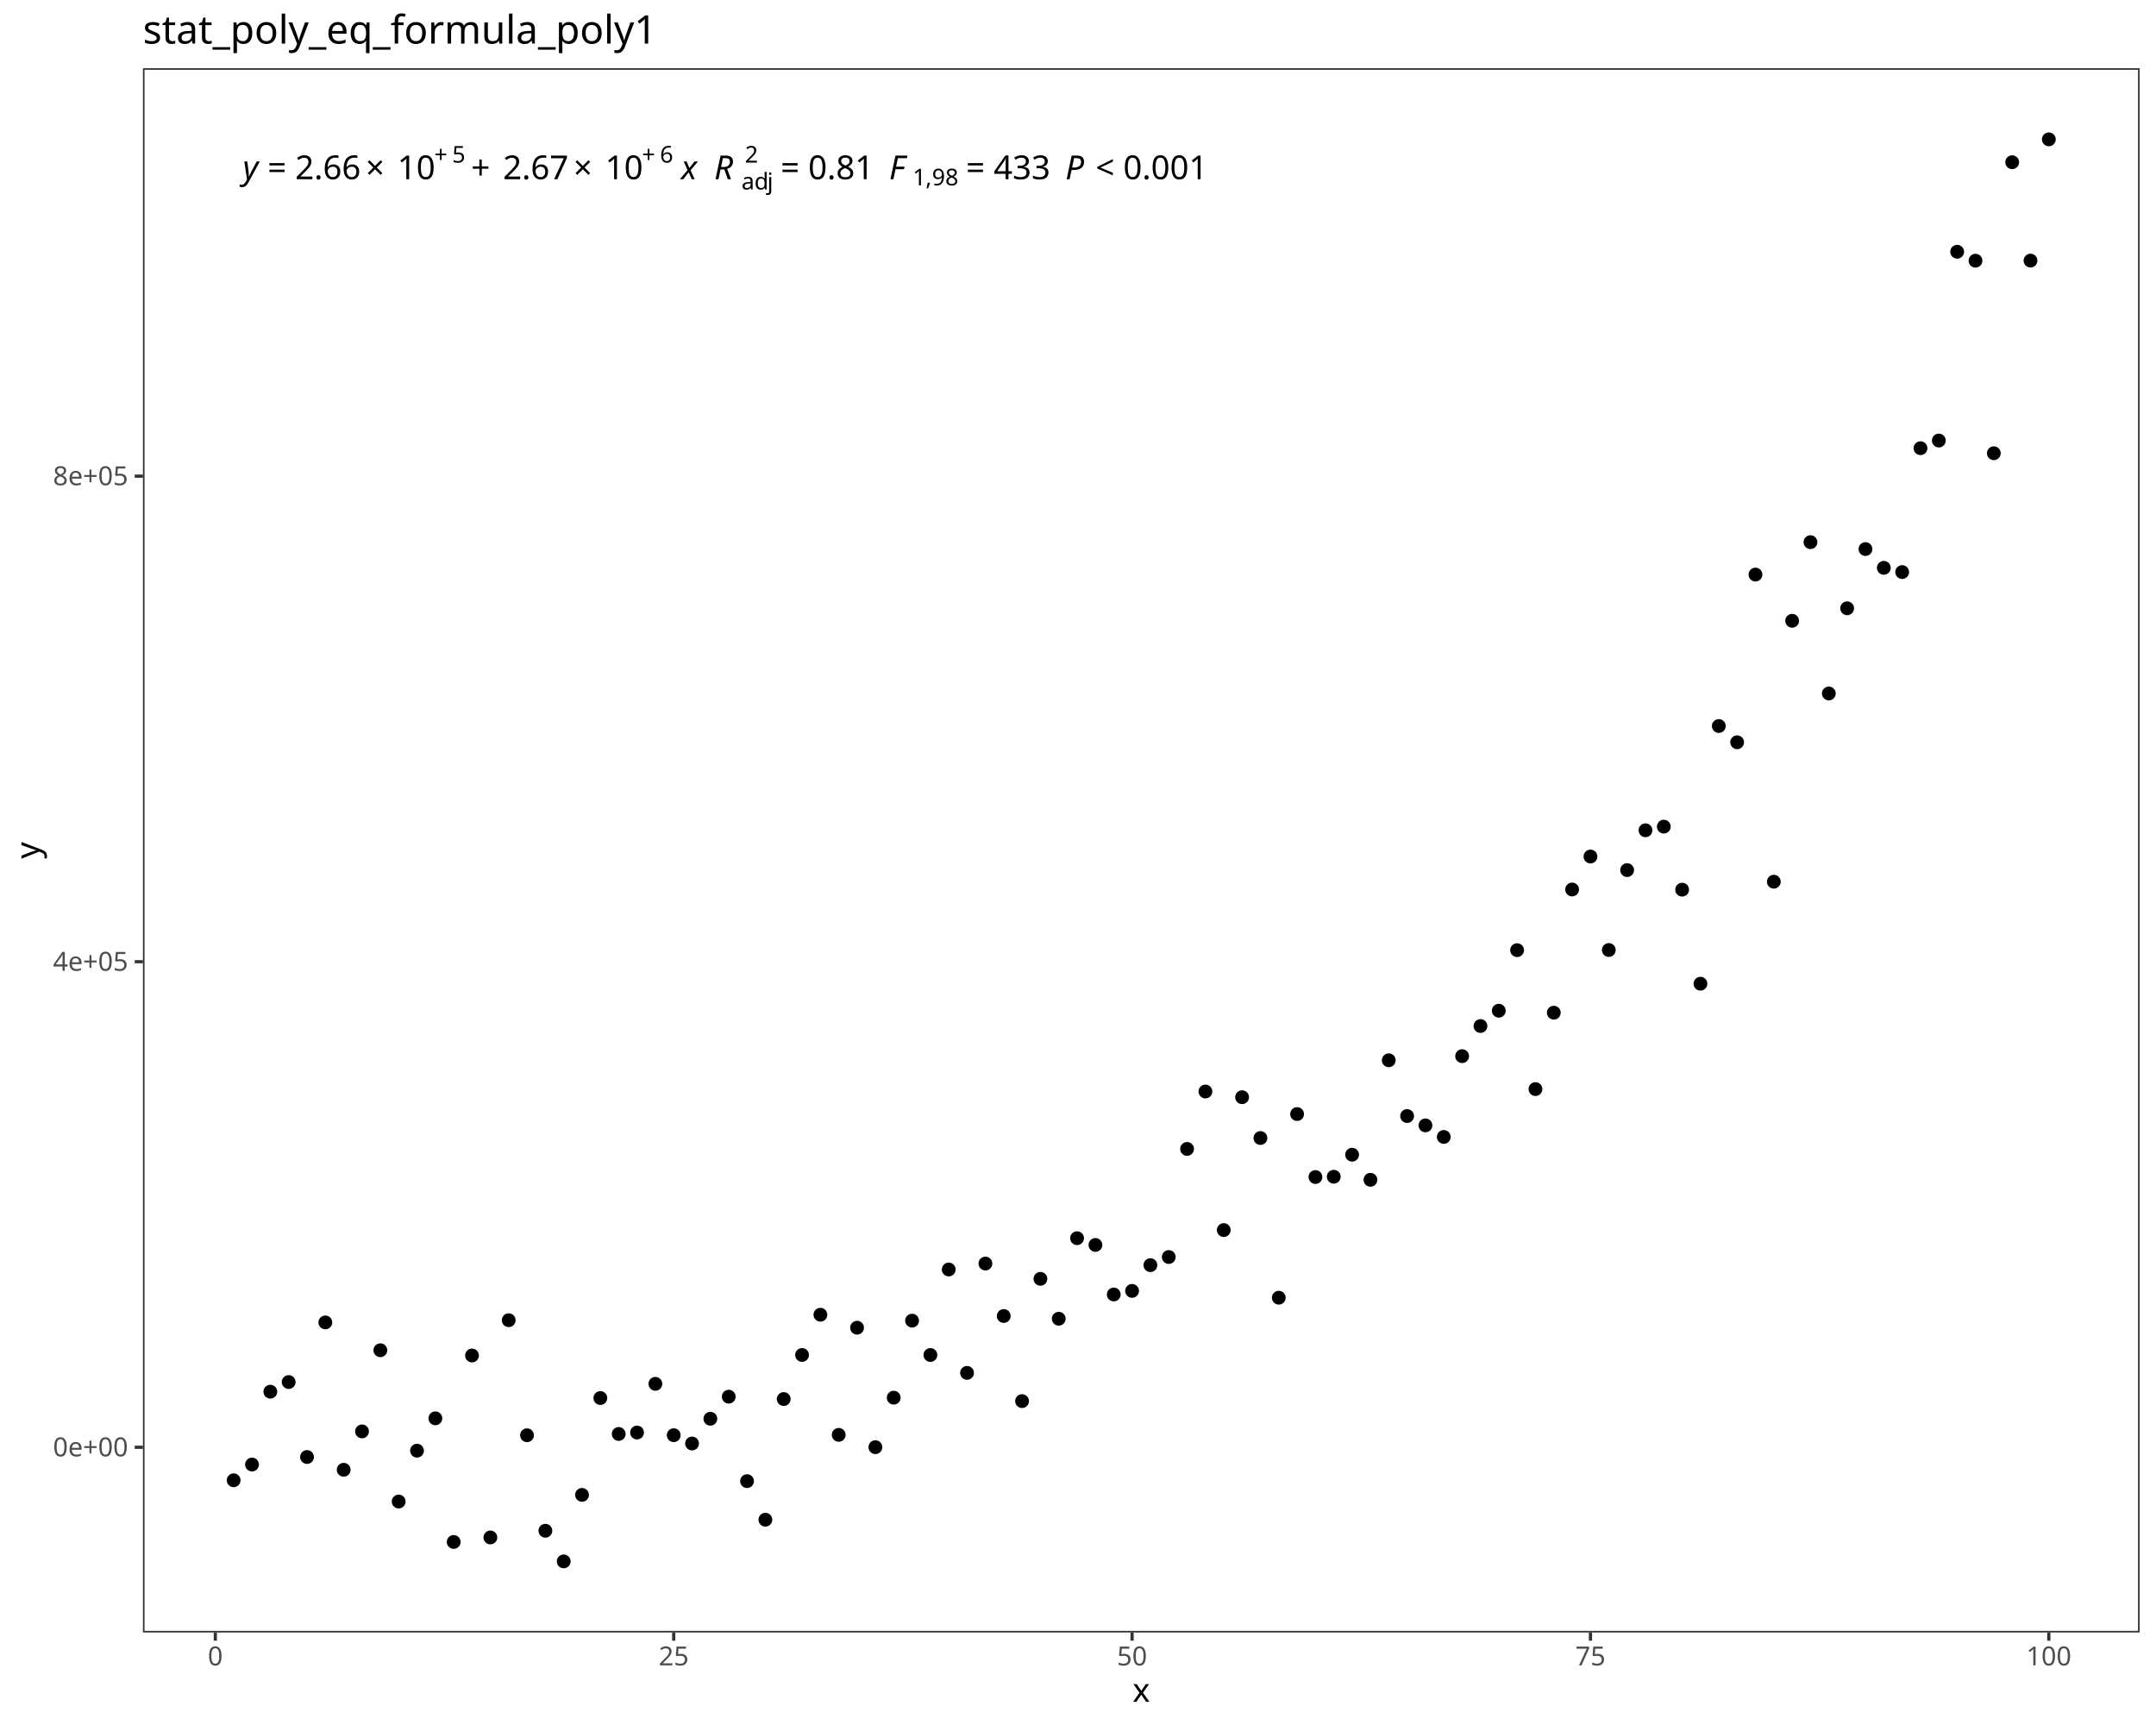
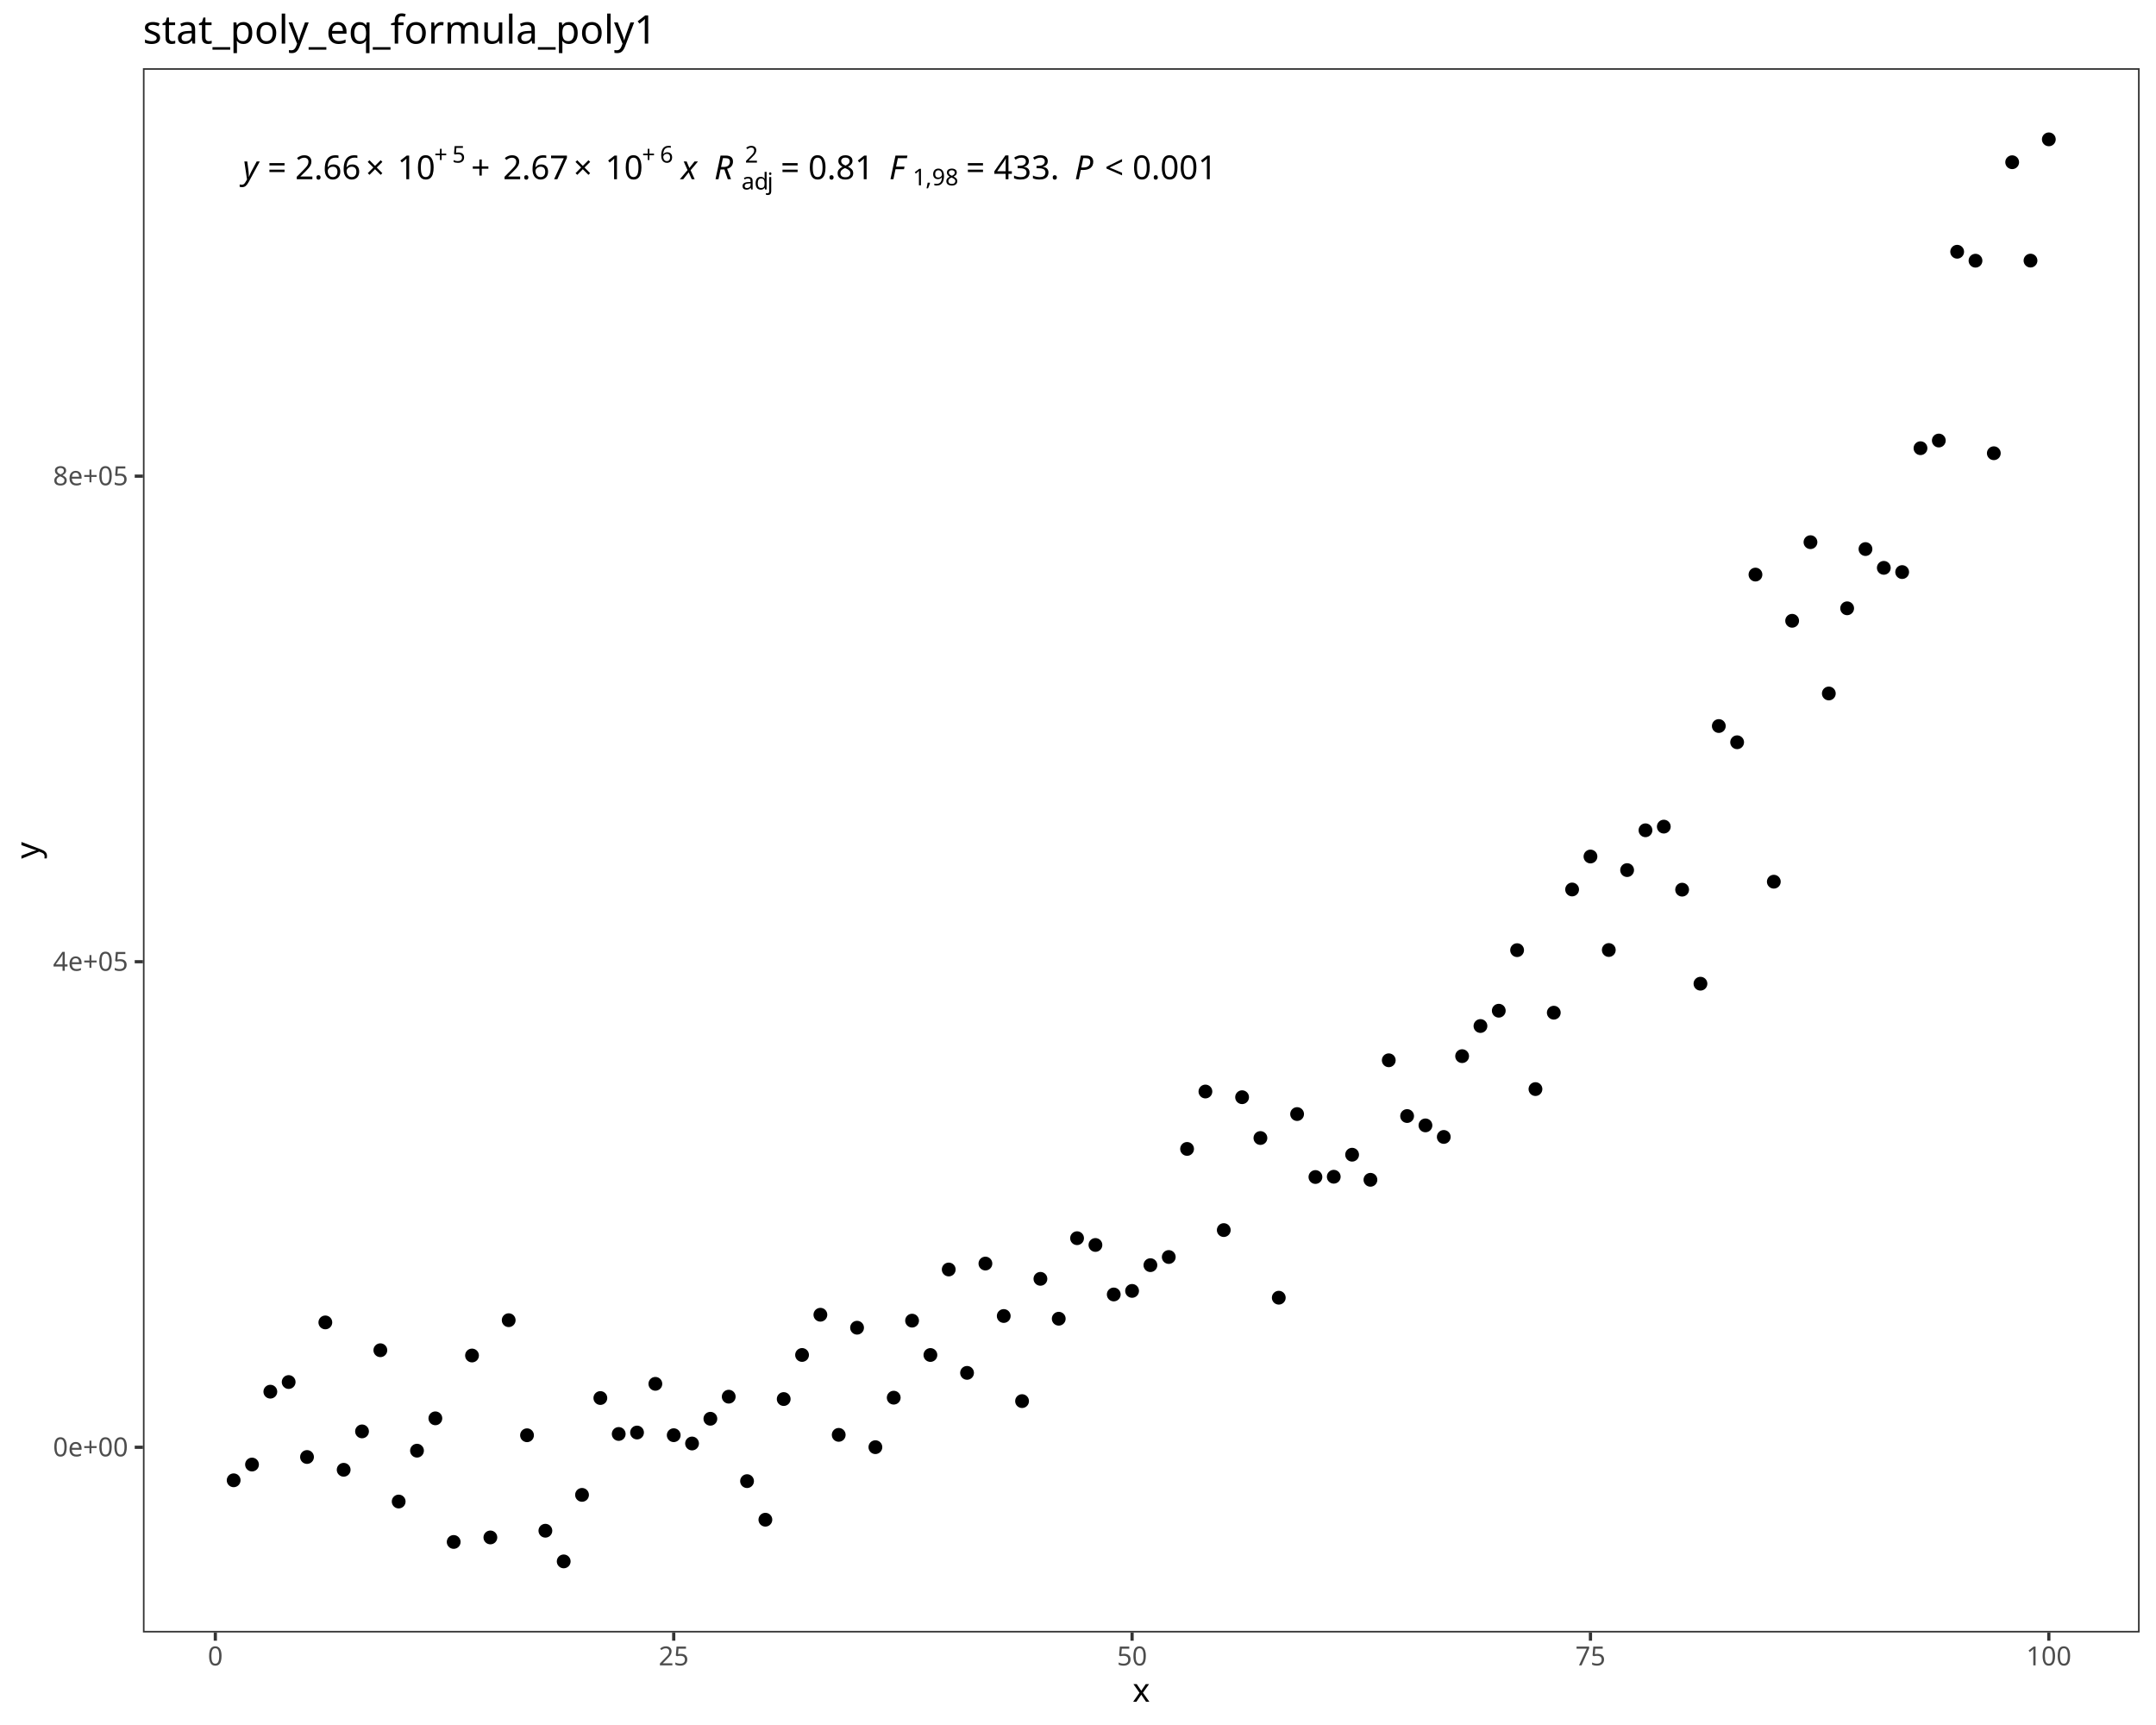
<svg xmlns="http://www.w3.org/2000/svg" class="svglite" data-engine-version="2.0" width="720.00pt" height="576.00pt" viewBox="0 0 720.00 576.00">
  <defs>
    <style type="text/css">
    .svglite line, .svglite polyline, .svglite polygon, .svglite path, .svglite rect, .svglite circle {
      fill: none;
      stroke: #000000;
      stroke-linecap: round;
      stroke-linejoin: round;
      stroke-miterlimit: 10.00;
    }
  </style>
  </defs>
  <rect width="100%" height="100%" style="stroke: none; fill: #FFFFFF;" />
  <defs>
    <clipPath id="cpMC4wMHw3MjAuMDB8MC4wMHw1NzYuMDA=">
      <rect x="0.00" y="0.00" width="720.00" height="576.00" />
    </clipPath>
  </defs>
  <g clip-path="url(#cpMC4wMHw3MjAuMDB8MC4wMHw1NzYuMDA=)">
    <rect x="0.00" y="0.00" width="720.00" height="576.00" style="stroke-width: 1.07; stroke: #FFFFFF; fill: #FFFFFF;" />
  </g>
  <defs>
    <clipPath id="cpNDcuNzN8NzE0LjUyfDIyLjc4fDU0NS4xMQ==">
      <rect x="47.73" y="22.78" width="666.80" height="522.33" />
    </clipPath>
  </defs>
  <g clip-path="url(#cpNDcuNzN8NzE0LjUyfDIyLjc4fDU0NS4xMQ==)">
    <rect x="47.73" y="22.78" width="666.80" height="522.33" style="stroke-width: 1.07; stroke: none; fill: #FFFFFF;" />
    <circle cx="78.03" cy="494.29" r="1.95" style="stroke-width: 0.71; fill: #000000;" />
    <circle cx="84.16" cy="489.03" r="1.95" style="stroke-width: 0.71; fill: #000000;" />
    <circle cx="90.28" cy="464.70" r="1.95" style="stroke-width: 0.71; fill: #000000;" />
    <circle cx="96.40" cy="461.48" r="1.95" style="stroke-width: 0.71; fill: #000000;" />
    <circle cx="102.53" cy="486.51" r="1.95" style="stroke-width: 0.71; fill: #000000;" />
    <circle cx="108.65" cy="441.57" r="1.95" style="stroke-width: 0.71; fill: #000000;" />
    <circle cx="114.77" cy="490.78" r="1.95" style="stroke-width: 0.71; fill: #000000;" />
    <circle cx="120.90" cy="477.96" r="1.95" style="stroke-width: 0.71; fill: #000000;" />
    <circle cx="127.02" cy="450.86" r="1.95" style="stroke-width: 0.71; fill: #000000;" />
    <circle cx="133.14" cy="501.38" r="1.95" style="stroke-width: 0.71; fill: #000000;" />
    <circle cx="139.26" cy="484.40" r="1.95" style="stroke-width: 0.71; fill: #000000;" />
    <circle cx="145.39" cy="473.60" r="1.95" style="stroke-width: 0.71; fill: #000000;" />
    <circle cx="151.51" cy="514.88" r="1.95" style="stroke-width: 0.71; fill: #000000;" />
    <circle cx="157.63" cy="452.62" r="1.95" style="stroke-width: 0.71; fill: #000000;" />
    <circle cx="163.76" cy="513.37" r="1.95" style="stroke-width: 0.71; fill: #000000;" />
    <circle cx="169.88" cy="440.83" r="1.95" style="stroke-width: 0.71; fill: #000000;" />
    <circle cx="176.00" cy="479.25" r="1.95" style="stroke-width: 0.71; fill: #000000;" />
    <circle cx="182.13" cy="511.13" r="1.95" style="stroke-width: 0.71; fill: #000000;" />
    <circle cx="188.25" cy="521.37" r="1.95" style="stroke-width: 0.71; fill: #000000;" />
    <circle cx="194.37" cy="499.16" r="1.95" style="stroke-width: 0.71; fill: #000000;" />
    <circle cx="200.49" cy="466.82" r="1.95" style="stroke-width: 0.71; fill: #000000;" />
    <circle cx="206.62" cy="478.82" r="1.95" style="stroke-width: 0.71; fill: #000000;" />
    <circle cx="212.74" cy="478.34" r="1.95" style="stroke-width: 0.71; fill: #000000;" />
    <circle cx="218.86" cy="462.08" r="1.95" style="stroke-width: 0.71; fill: #000000;" />
    <circle cx="224.99" cy="479.23" r="1.95" style="stroke-width: 0.71; fill: #000000;" />
    <circle cx="231.11" cy="482.00" r="1.95" style="stroke-width: 0.71; fill: #000000;" />
    <circle cx="237.23" cy="473.74" r="1.95" style="stroke-width: 0.71; fill: #000000;" />
    <circle cx="243.36" cy="466.37" r="1.95" style="stroke-width: 0.71; fill: #000000;" />
    <circle cx="249.48" cy="494.57" r="1.95" style="stroke-width: 0.71; fill: #000000;" />
    <circle cx="255.60" cy="507.45" r="1.95" style="stroke-width: 0.71; fill: #000000;" />
    <circle cx="261.72" cy="467.16" r="1.95" style="stroke-width: 0.71; fill: #000000;" />
    <circle cx="267.85" cy="452.44" r="1.95" style="stroke-width: 0.71; fill: #000000;" />
    <circle cx="273.97" cy="439.01" r="1.95" style="stroke-width: 0.71; fill: #000000;" />
    <circle cx="280.09" cy="479.12" r="1.95" style="stroke-width: 0.71; fill: #000000;" />
    <circle cx="286.22" cy="443.34" r="1.95" style="stroke-width: 0.71; fill: #000000;" />
    <circle cx="292.34" cy="483.23" r="1.95" style="stroke-width: 0.71; fill: #000000;" />
    <circle cx="298.46" cy="466.70" r="1.95" style="stroke-width: 0.71; fill: #000000;" />
    <circle cx="304.59" cy="440.98" r="1.95" style="stroke-width: 0.71; fill: #000000;" />
    <circle cx="310.71" cy="452.45" r="1.95" style="stroke-width: 0.71; fill: #000000;" />
    <circle cx="316.83" cy="423.90" r="1.95" style="stroke-width: 0.71; fill: #000000;" />
    <circle cx="322.95" cy="458.42" r="1.95" style="stroke-width: 0.71; fill: #000000;" />
    <circle cx="329.08" cy="421.92" r="1.95" style="stroke-width: 0.71; fill: #000000;" />
    <circle cx="335.20" cy="439.43" r="1.95" style="stroke-width: 0.71; fill: #000000;" />
    <circle cx="341.32" cy="467.85" r="1.95" style="stroke-width: 0.71; fill: #000000;" />
    <circle cx="347.45" cy="427.02" r="1.95" style="stroke-width: 0.71; fill: #000000;" />
    <circle cx="353.57" cy="440.34" r="1.95" style="stroke-width: 0.71; fill: #000000;" />
    <circle cx="359.69" cy="413.45" r="1.95" style="stroke-width: 0.71; fill: #000000;" />
    <circle cx="365.82" cy="415.71" r="1.95" style="stroke-width: 0.71; fill: #000000;" />
    <circle cx="371.94" cy="432.24" r="1.95" style="stroke-width: 0.71; fill: #000000;" />
    <circle cx="378.06" cy="431.05" r="1.95" style="stroke-width: 0.71; fill: #000000;" />
    <circle cx="384.18" cy="422.45" r="1.95" style="stroke-width: 0.71; fill: #000000;" />
    <circle cx="390.31" cy="419.73" r="1.95" style="stroke-width: 0.71; fill: #000000;" />
    <circle cx="396.43" cy="383.64" r="1.95" style="stroke-width: 0.71; fill: #000000;" />
    <circle cx="402.55" cy="364.47" r="1.95" style="stroke-width: 0.71; fill: #000000;" />
    <circle cx="408.68" cy="410.74" r="1.95" style="stroke-width: 0.71; fill: #000000;" />
    <circle cx="414.80" cy="366.37" r="1.95" style="stroke-width: 0.71; fill: #000000;" />
    <circle cx="420.92" cy="380.00" r="1.95" style="stroke-width: 0.71; fill: #000000;" />
    <circle cx="427.05" cy="433.32" r="1.95" style="stroke-width: 0.71; fill: #000000;" />
    <circle cx="433.17" cy="372.00" r="1.95" style="stroke-width: 0.71; fill: #000000;" />
    <circle cx="439.29" cy="393.02" r="1.95" style="stroke-width: 0.71; fill: #000000;" />
    <circle cx="445.41" cy="392.93" r="1.95" style="stroke-width: 0.71; fill: #000000;" />
    <circle cx="451.54" cy="385.57" r="1.95" style="stroke-width: 0.71; fill: #000000;" />
    <circle cx="457.66" cy="393.95" r="1.95" style="stroke-width: 0.71; fill: #000000;" />
    <circle cx="463.78" cy="354.04" r="1.95" style="stroke-width: 0.71; fill: #000000;" />
    <circle cx="469.91" cy="372.66" r="1.95" style="stroke-width: 0.71; fill: #000000;" />
    <circle cx="476.03" cy="375.78" r="1.95" style="stroke-width: 0.71; fill: #000000;" />
    <circle cx="482.15" cy="379.64" r="1.95" style="stroke-width: 0.71; fill: #000000;" />
    <circle cx="488.28" cy="352.66" r="1.95" style="stroke-width: 0.71; fill: #000000;" />
    <circle cx="494.40" cy="342.60" r="1.95" style="stroke-width: 0.71; fill: #000000;" />
    <circle cx="500.52" cy="337.49" r="1.95" style="stroke-width: 0.71; fill: #000000;" />
    <circle cx="506.64" cy="317.27" r="1.95" style="stroke-width: 0.71; fill: #000000;" />
    <circle cx="512.77" cy="363.66" r="1.95" style="stroke-width: 0.71; fill: #000000;" />
    <circle cx="518.89" cy="338.15" r="1.95" style="stroke-width: 0.71; fill: #000000;" />
    <circle cx="525.01" cy="297.01" r="1.95" style="stroke-width: 0.71; fill: #000000;" />
    <circle cx="531.14" cy="286.00" r="1.95" style="stroke-width: 0.71; fill: #000000;" />
    <circle cx="537.26" cy="317.22" r="1.95" style="stroke-width: 0.71; fill: #000000;" />
    <circle cx="543.38" cy="290.54" r="1.95" style="stroke-width: 0.71; fill: #000000;" />
    <circle cx="549.51" cy="277.24" r="1.95" style="stroke-width: 0.71; fill: #000000;" />
    <circle cx="555.63" cy="276.02" r="1.95" style="stroke-width: 0.71; fill: #000000;" />
    <circle cx="561.75" cy="297.07" r="1.95" style="stroke-width: 0.71; fill: #000000;" />
    <circle cx="567.87" cy="328.47" r="1.95" style="stroke-width: 0.71; fill: #000000;" />
    <circle cx="574.00" cy="242.43" r="1.95" style="stroke-width: 0.71; fill: #000000;" />
    <circle cx="580.12" cy="247.85" r="1.95" style="stroke-width: 0.71; fill: #000000;" />
    <circle cx="586.24" cy="191.86" r="1.95" style="stroke-width: 0.71; fill: #000000;" />
    <circle cx="592.37" cy="294.41" r="1.95" style="stroke-width: 0.71; fill: #000000;" />
    <circle cx="598.49" cy="207.29" r="1.95" style="stroke-width: 0.71; fill: #000000;" />
    <circle cx="604.61" cy="181.04" r="1.95" style="stroke-width: 0.71; fill: #000000;" />
    <circle cx="610.74" cy="231.56" r="1.95" style="stroke-width: 0.71; fill: #000000;" />
    <circle cx="616.86" cy="203.12" r="1.95" style="stroke-width: 0.71; fill: #000000;" />
    <circle cx="622.98" cy="183.34" r="1.95" style="stroke-width: 0.71; fill: #000000;" />
    <circle cx="629.10" cy="189.61" r="1.95" style="stroke-width: 0.71; fill: #000000;" />
    <circle cx="635.23" cy="191.02" r="1.95" style="stroke-width: 0.71; fill: #000000;" />
    <circle cx="641.35" cy="149.66" r="1.95" style="stroke-width: 0.71; fill: #000000;" />
    <circle cx="647.47" cy="147.10" r="1.95" style="stroke-width: 0.71; fill: #000000;" />
    <circle cx="653.60" cy="84.06" r="1.95" style="stroke-width: 0.71; fill: #000000;" />
    <circle cx="659.72" cy="87.05" r="1.95" style="stroke-width: 0.71; fill: #000000;" />
    <circle cx="665.84" cy="151.34" r="1.95" style="stroke-width: 0.71; fill: #000000;" />
    <circle cx="671.97" cy="54.17" r="1.95" style="stroke-width: 0.71; fill: #000000;" />
    <circle cx="678.09" cy="87.02" r="1.95" style="stroke-width: 0.71; fill: #000000;" />
    <circle cx="684.21" cy="46.53" r="1.95" style="stroke-width: 0.71; fill: #000000;" />
    <text x="81.07" y="59.84" style="font-size: 11.04px; font-style: italic; font-family: sans;" textLength="5.52px" lengthAdjust="spacingAndGlyphs">y</text>
    <text x="86.59" y="59.84" style="font-size: 11.04px; font-family: sans;" textLength="2.76px" lengthAdjust="spacingAndGlyphs"> </text>
    <text x="89.35" y="59.84" style="font-size: 11.04px; font-family: sans;" textLength="6.45px" lengthAdjust="spacingAndGlyphs">=</text>
    <text x="95.80" y="59.84" style="font-size: 11.04px; font-family: sans;" textLength="2.76px" lengthAdjust="spacingAndGlyphs"> </text>
    <text x="98.57" y="59.84" style="font-size: 11.04px; font-family: sans;" textLength="21.49px" lengthAdjust="spacingAndGlyphs">2.66</text>
    <text x="122.10" y="59.84" style="font-size: 11.04px; font-family: sans;" textLength="8.58px" lengthAdjust="spacingAndGlyphs">×</text>
    <text x="132.72" y="59.84" style="font-size: 11.04px; font-family: sans;" textLength="12.28px" lengthAdjust="spacingAndGlyphs">10</text>
    <text x="145.00" y="54.30" style="font-size: 7.73px; font-family: sans;" textLength="6.00px" lengthAdjust="spacingAndGlyphs">+</text>
    <text x="151.00" y="54.30" style="font-size: 7.73px; font-family: sans;" textLength="4.30px" lengthAdjust="spacingAndGlyphs">5</text>
    <text x="157.34" y="59.84" style="font-size: 11.04px; font-family: sans;" textLength="8.57px" lengthAdjust="spacingAndGlyphs">+</text>
    <text x="167.96" y="59.84" style="font-size: 11.04px; font-family: sans;" textLength="21.49px" lengthAdjust="spacingAndGlyphs">2.67</text>
    <text x="191.49" y="59.84" style="font-size: 11.04px; font-family: sans;" textLength="8.58px" lengthAdjust="spacingAndGlyphs">×</text>
    <text x="202.11" y="59.84" style="font-size: 11.04px; font-family: sans;" textLength="12.28px" lengthAdjust="spacingAndGlyphs">10</text>
    <text x="214.39" y="54.30" style="font-size: 7.73px; font-family: sans;" textLength="6.00px" lengthAdjust="spacingAndGlyphs">+</text>
    <text x="220.39" y="54.30" style="font-size: 7.73px; font-family: sans;" textLength="4.30px" lengthAdjust="spacingAndGlyphs">6</text>
    <text x="224.69" y="59.84" style="font-size: 11.04px; font-family: sans;" textLength="2.76px" lengthAdjust="spacingAndGlyphs"> </text>
    <text x="227.45" y="59.84" style="font-size: 11.04px; font-style: italic; font-family: sans;" textLength="5.52px" lengthAdjust="spacingAndGlyphs">x</text>
    <text x="232.98" y="59.84" style="font-size: 11.04px; font-family: sans;" textLength="2.76px" lengthAdjust="spacingAndGlyphs"> </text>
    <text x="235.74" y="59.84" style="font-size: 11.04px; font-family: sans;" textLength="2.76px" lengthAdjust="spacingAndGlyphs"> </text>
    <text x="238.50" y="59.84" style="font-size: 11.04px; font-style: italic; font-family: sans;" textLength="7.98px" lengthAdjust="spacingAndGlyphs">R</text>
    <text x="247.62" y="63.26" style="font-size: 7.73px; font-family: sans;" textLength="4.30px" lengthAdjust="spacingAndGlyphs">a</text>
    <text x="251.92" y="63.26" style="font-size: 7.73px; font-family: sans;" textLength="4.30px" lengthAdjust="spacingAndGlyphs">d</text>
    <text x="256.21" y="63.26" style="font-size: 7.73px; font-family: sans;" textLength="1.72px" lengthAdjust="spacingAndGlyphs">j</text>
    <text x="248.76" y="54.30" style="font-size: 7.73px; font-family: sans;" textLength="4.30px" lengthAdjust="spacingAndGlyphs">2</text>
    <text x="257.93" y="59.84" style="font-size: 11.04px; font-family: sans;" textLength="2.76px" lengthAdjust="spacingAndGlyphs"> </text>
    <text x="260.69" y="59.84" style="font-size: 11.04px; font-family: sans;" textLength="6.45px" lengthAdjust="spacingAndGlyphs">=</text>
    <text x="267.14" y="59.84" style="font-size: 11.04px; font-family: sans;" textLength="2.76px" lengthAdjust="spacingAndGlyphs"> </text>
    <text x="269.90" y="59.84" style="font-size: 11.04px; font-family: sans;" textLength="21.49px" lengthAdjust="spacingAndGlyphs">0.81</text>
    <text x="291.39" y="59.84" style="font-size: 11.04px; font-family: sans;" textLength="2.76px" lengthAdjust="spacingAndGlyphs"> </text>
    <text x="294.15" y="59.84" style="font-size: 11.04px; font-family: sans;" textLength="2.76px" lengthAdjust="spacingAndGlyphs"> </text>
    <text x="296.92" y="59.84" style="font-size: 11.04px; font-style: italic; font-family: sans;" textLength="6.74px" lengthAdjust="spacingAndGlyphs">F</text>
    <text x="304.80" y="61.88" style="font-size: 7.73px; font-family: sans;" textLength="4.30px" lengthAdjust="spacingAndGlyphs">1</text>
    <text x="309.10" y="61.88" style="font-size: 7.73px; font-family: sans;" textLength="2.15px" lengthAdjust="spacingAndGlyphs">,</text>
    <text x="311.24" y="61.88" style="font-size: 7.73px; font-family: sans;" textLength="8.60px" lengthAdjust="spacingAndGlyphs">98</text>
    <text x="319.84" y="59.84" style="font-size: 11.04px; font-family: sans;" textLength="2.76px" lengthAdjust="spacingAndGlyphs"> </text>
    <text x="322.60" y="59.84" style="font-size: 11.04px; font-family: sans;" textLength="6.45px" lengthAdjust="spacingAndGlyphs">=</text>
    <text x="329.05" y="59.84" style="font-size: 11.04px; font-family: sans;" textLength="2.76px" lengthAdjust="spacingAndGlyphs"> </text>
-     <text x="331.82" y="59.84" style="font-size: 11.04px; font-family: sans;" textLength="18.42px" lengthAdjust="spacingAndGlyphs">433</text>
-     <text x="350.24" y="59.84" style="font-size: 11.04px; font-family: sans;" textLength="2.76px" lengthAdjust="spacingAndGlyphs"> </text>
-     <text x="353.00" y="59.84" style="font-size: 11.04px; font-family: sans;" textLength="2.76px" lengthAdjust="spacingAndGlyphs"> </text>
-     <text x="355.76" y="59.84" style="font-size: 11.04px; font-style: italic; font-family: sans;" textLength="7.37px" lengthAdjust="spacingAndGlyphs">P</text>
-     <text x="363.13" y="59.84" style="font-size: 11.04px; font-family: sans;" textLength="2.76px" lengthAdjust="spacingAndGlyphs"> </text>
-     <text x="365.89" y="59.84" style="font-size: 11.04px; font-family: sans;" textLength="6.45px" lengthAdjust="spacingAndGlyphs">&lt;</text>
-     <text x="372.34" y="59.84" style="font-size: 11.04px; font-family: sans;" textLength="2.76px" lengthAdjust="spacingAndGlyphs"> </text>
-     <text x="375.10" y="59.84" style="font-size: 11.04px; font-family: sans;" textLength="27.63px" lengthAdjust="spacingAndGlyphs">0.001</text>
+     <text x="331.82" y="59.84" style="font-size: 11.04px; font-family: sans;" textLength="21.49px" lengthAdjust="spacingAndGlyphs">433.</text>
+     <text x="353.30" y="59.84" style="font-size: 11.04px; font-family: sans;" textLength="2.76px" lengthAdjust="spacingAndGlyphs"> </text>
+     <text x="356.07" y="59.84" style="font-size: 11.04px; font-family: sans;" textLength="2.76px" lengthAdjust="spacingAndGlyphs"> </text>
+     <text x="358.83" y="59.84" style="font-size: 11.04px; font-style: italic; font-family: sans;" textLength="7.37px" lengthAdjust="spacingAndGlyphs">P</text>
+     <text x="366.19" y="59.84" style="font-size: 11.04px; font-family: sans;" textLength="2.76px" lengthAdjust="spacingAndGlyphs"> </text>
+     <text x="368.96" y="59.84" style="font-size: 11.04px; font-family: sans;" textLength="6.45px" lengthAdjust="spacingAndGlyphs">&lt;</text>
+     <text x="375.41" y="59.84" style="font-size: 11.04px; font-family: sans;" textLength="2.76px" lengthAdjust="spacingAndGlyphs"> </text>
+     <text x="378.17" y="59.84" style="font-size: 11.04px; font-family: sans;" textLength="27.63px" lengthAdjust="spacingAndGlyphs">0.001</text>
    <rect x="47.73" y="22.78" width="666.80" height="522.33" style="stroke-width: 1.07; stroke: #333333;" />
  </g>
  <g clip-path="url(#cpMC4wMHw3MjAuMDB8MC4wMHw1NzYuMDA=)">
    <text x="42.79" y="486.29" text-anchor="end" style="font-size: 8.80px; fill: #4D4D4D; font-family: sans;" textLength="24.72px" lengthAdjust="spacingAndGlyphs">0e+00</text>
    <text x="42.79" y="324.15" text-anchor="end" style="font-size: 8.80px; fill: #4D4D4D; font-family: sans;" textLength="24.72px" lengthAdjust="spacingAndGlyphs">4e+05</text>
    <text x="42.79" y="162.02" text-anchor="end" style="font-size: 8.80px; fill: #4D4D4D; font-family: sans;" textLength="24.72px" lengthAdjust="spacingAndGlyphs">8e+05</text>
    <polyline points="44.99,483.26 47.73,483.26 " style="stroke-width: 1.07; stroke: #333333; stroke-linecap: butt;" />
    <polyline points="44.99,321.13 47.73,321.13 " style="stroke-width: 1.07; stroke: #333333; stroke-linecap: butt;" />
    <polyline points="44.99,158.99 47.73,158.99 " style="stroke-width: 1.07; stroke: #333333; stroke-linecap: butt;" />
    <polyline points="71.91,547.85 71.91,545.11 " style="stroke-width: 1.07; stroke: #333333; stroke-linecap: butt;" />
    <polyline points="224.99,547.85 224.99,545.11 " style="stroke-width: 1.07; stroke: #333333; stroke-linecap: butt;" />
    <polyline points="378.06,547.85 378.06,545.11 " style="stroke-width: 1.07; stroke: #333333; stroke-linecap: butt;" />
    <polyline points="531.14,547.85 531.14,545.11 " style="stroke-width: 1.07; stroke: #333333; stroke-linecap: butt;" />
    <polyline points="684.21,547.85 684.21,545.11 " style="stroke-width: 1.07; stroke: #333333; stroke-linecap: butt;" />
    <text x="71.91" y="556.10" text-anchor="middle" style="font-size: 8.80px; fill: #4D4D4D; font-family: sans;" textLength="4.89px" lengthAdjust="spacingAndGlyphs">0</text>
    <text x="224.99" y="556.10" text-anchor="middle" style="font-size: 8.80px; fill: #4D4D4D; font-family: sans;" textLength="9.79px" lengthAdjust="spacingAndGlyphs">25</text>
    <text x="378.06" y="556.10" text-anchor="middle" style="font-size: 8.80px; fill: #4D4D4D; font-family: sans;" textLength="9.79px" lengthAdjust="spacingAndGlyphs">50</text>
    <text x="531.14" y="556.10" text-anchor="middle" style="font-size: 8.80px; fill: #4D4D4D; font-family: sans;" textLength="9.79px" lengthAdjust="spacingAndGlyphs">75</text>
    <text x="684.21" y="556.10" text-anchor="middle" style="font-size: 8.80px; fill: #4D4D4D; font-family: sans;" textLength="14.68px" lengthAdjust="spacingAndGlyphs">100</text>
    <text x="381.12" y="568.24" text-anchor="middle" style="font-size: 11.00px; font-family: sans;" textLength="5.50px" lengthAdjust="spacingAndGlyphs">x</text>
    <text transform="translate(13.05,283.95) rotate(-90)" text-anchor="middle" style="font-size: 11.00px; font-family: sans;" textLength="5.50px" lengthAdjust="spacingAndGlyphs">y</text>
    <text x="47.73" y="14.56" style="font-size: 13.20px; font-family: sans;" textLength="165.13px" lengthAdjust="spacingAndGlyphs">stat_poly_eq_formula_poly1</text>
  </g>
</svg>
